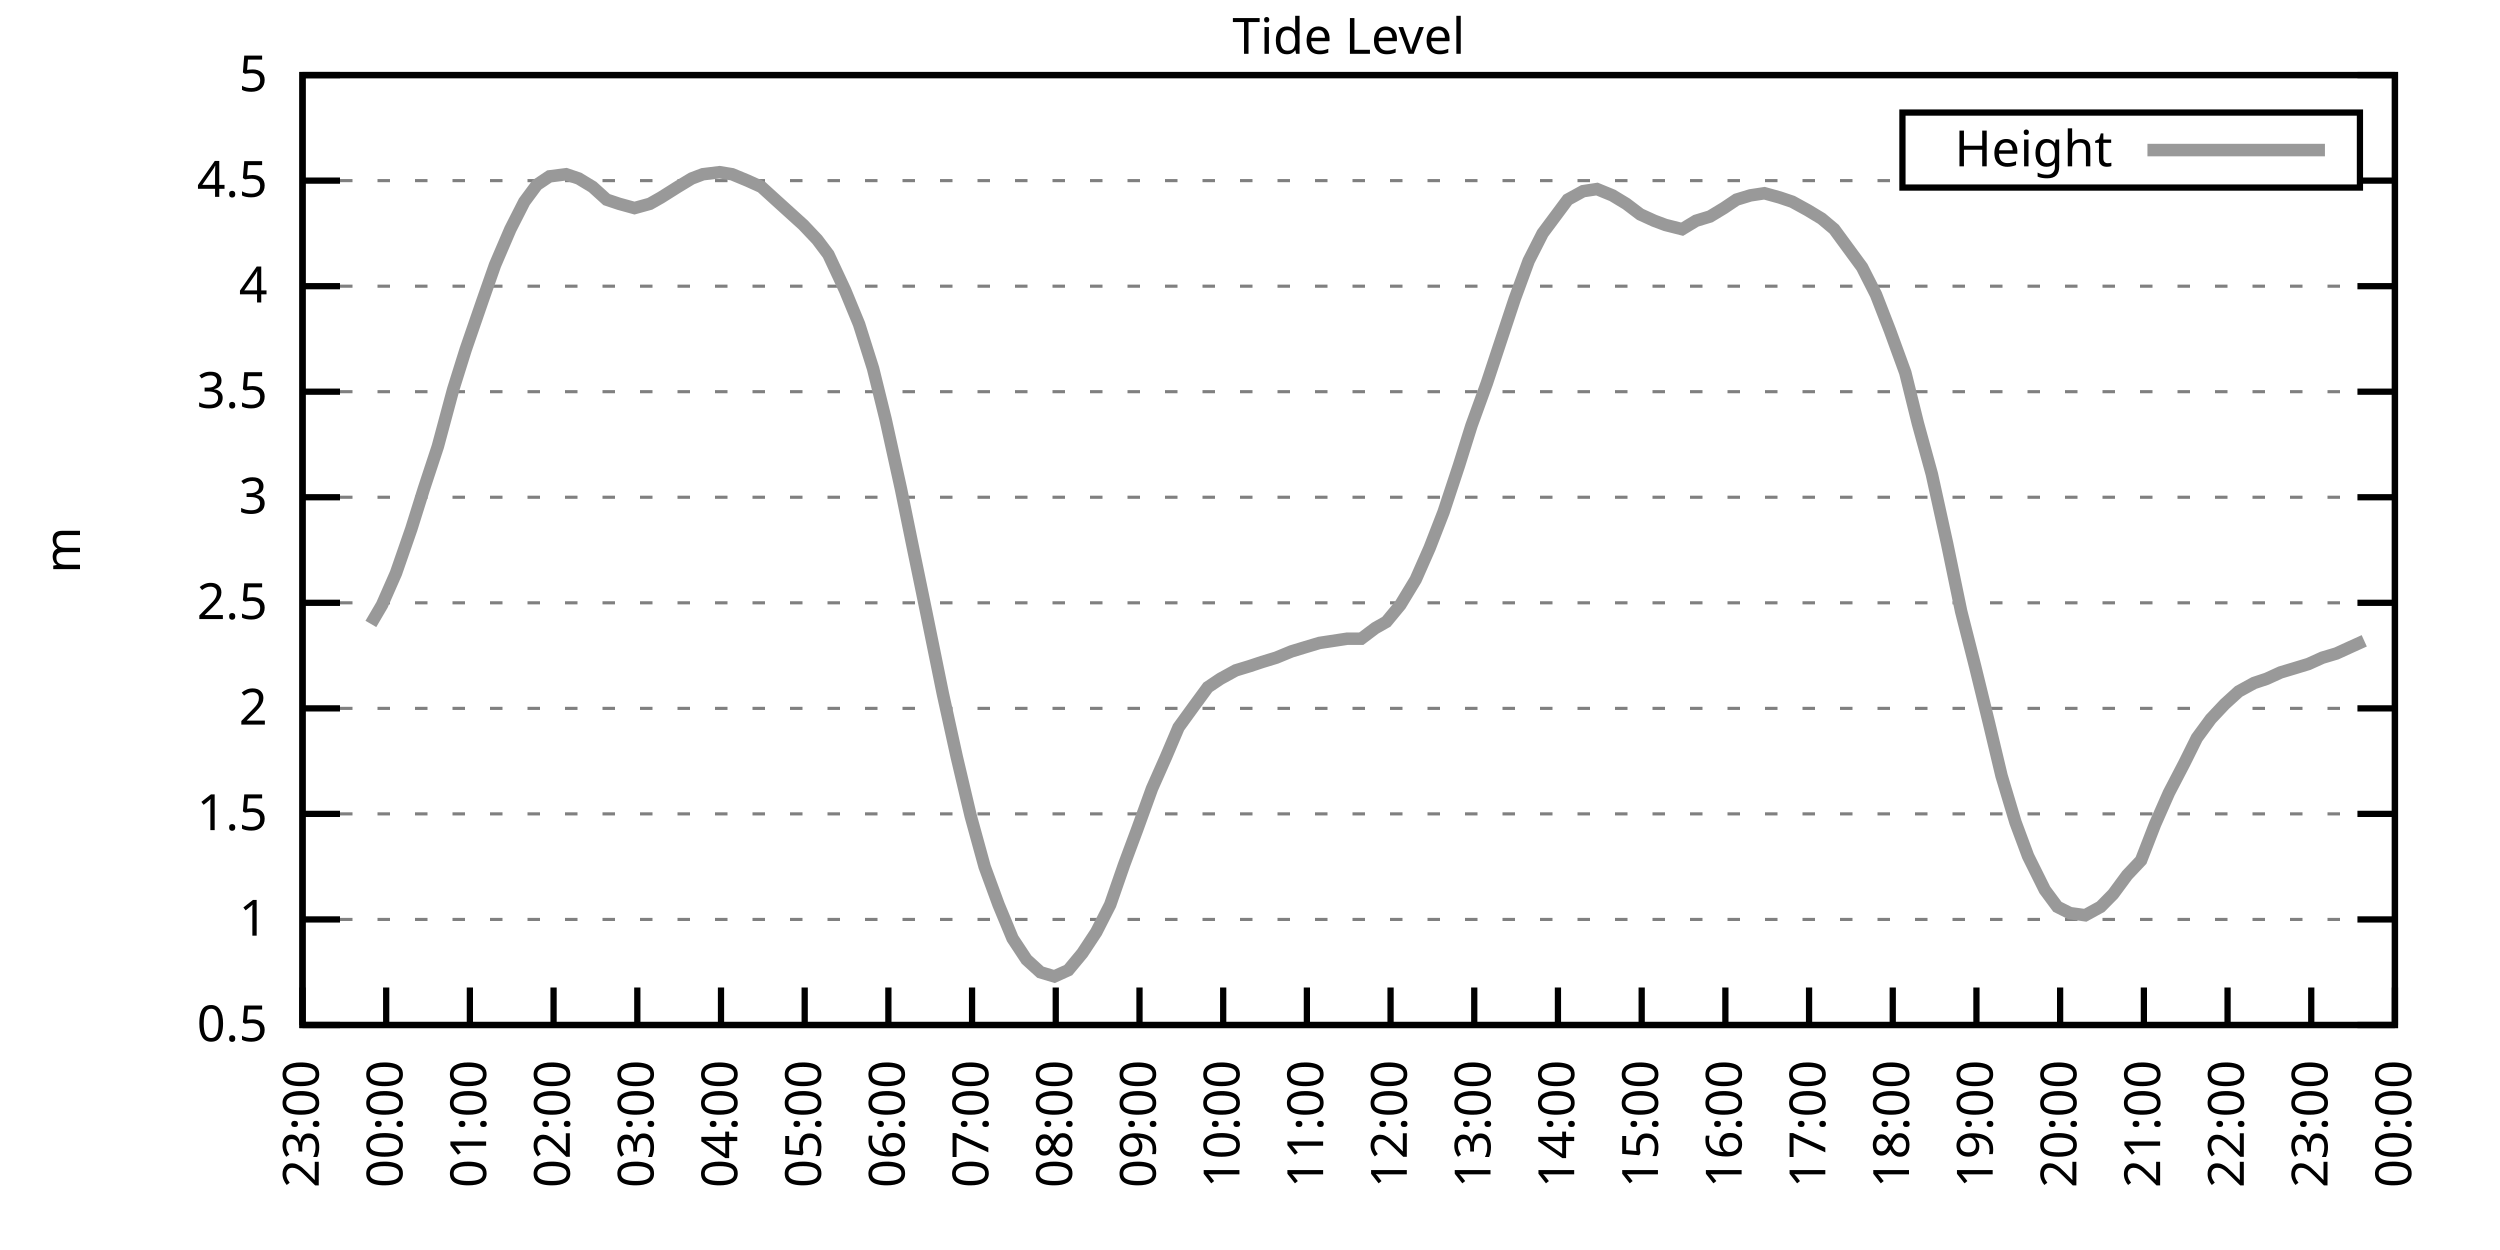
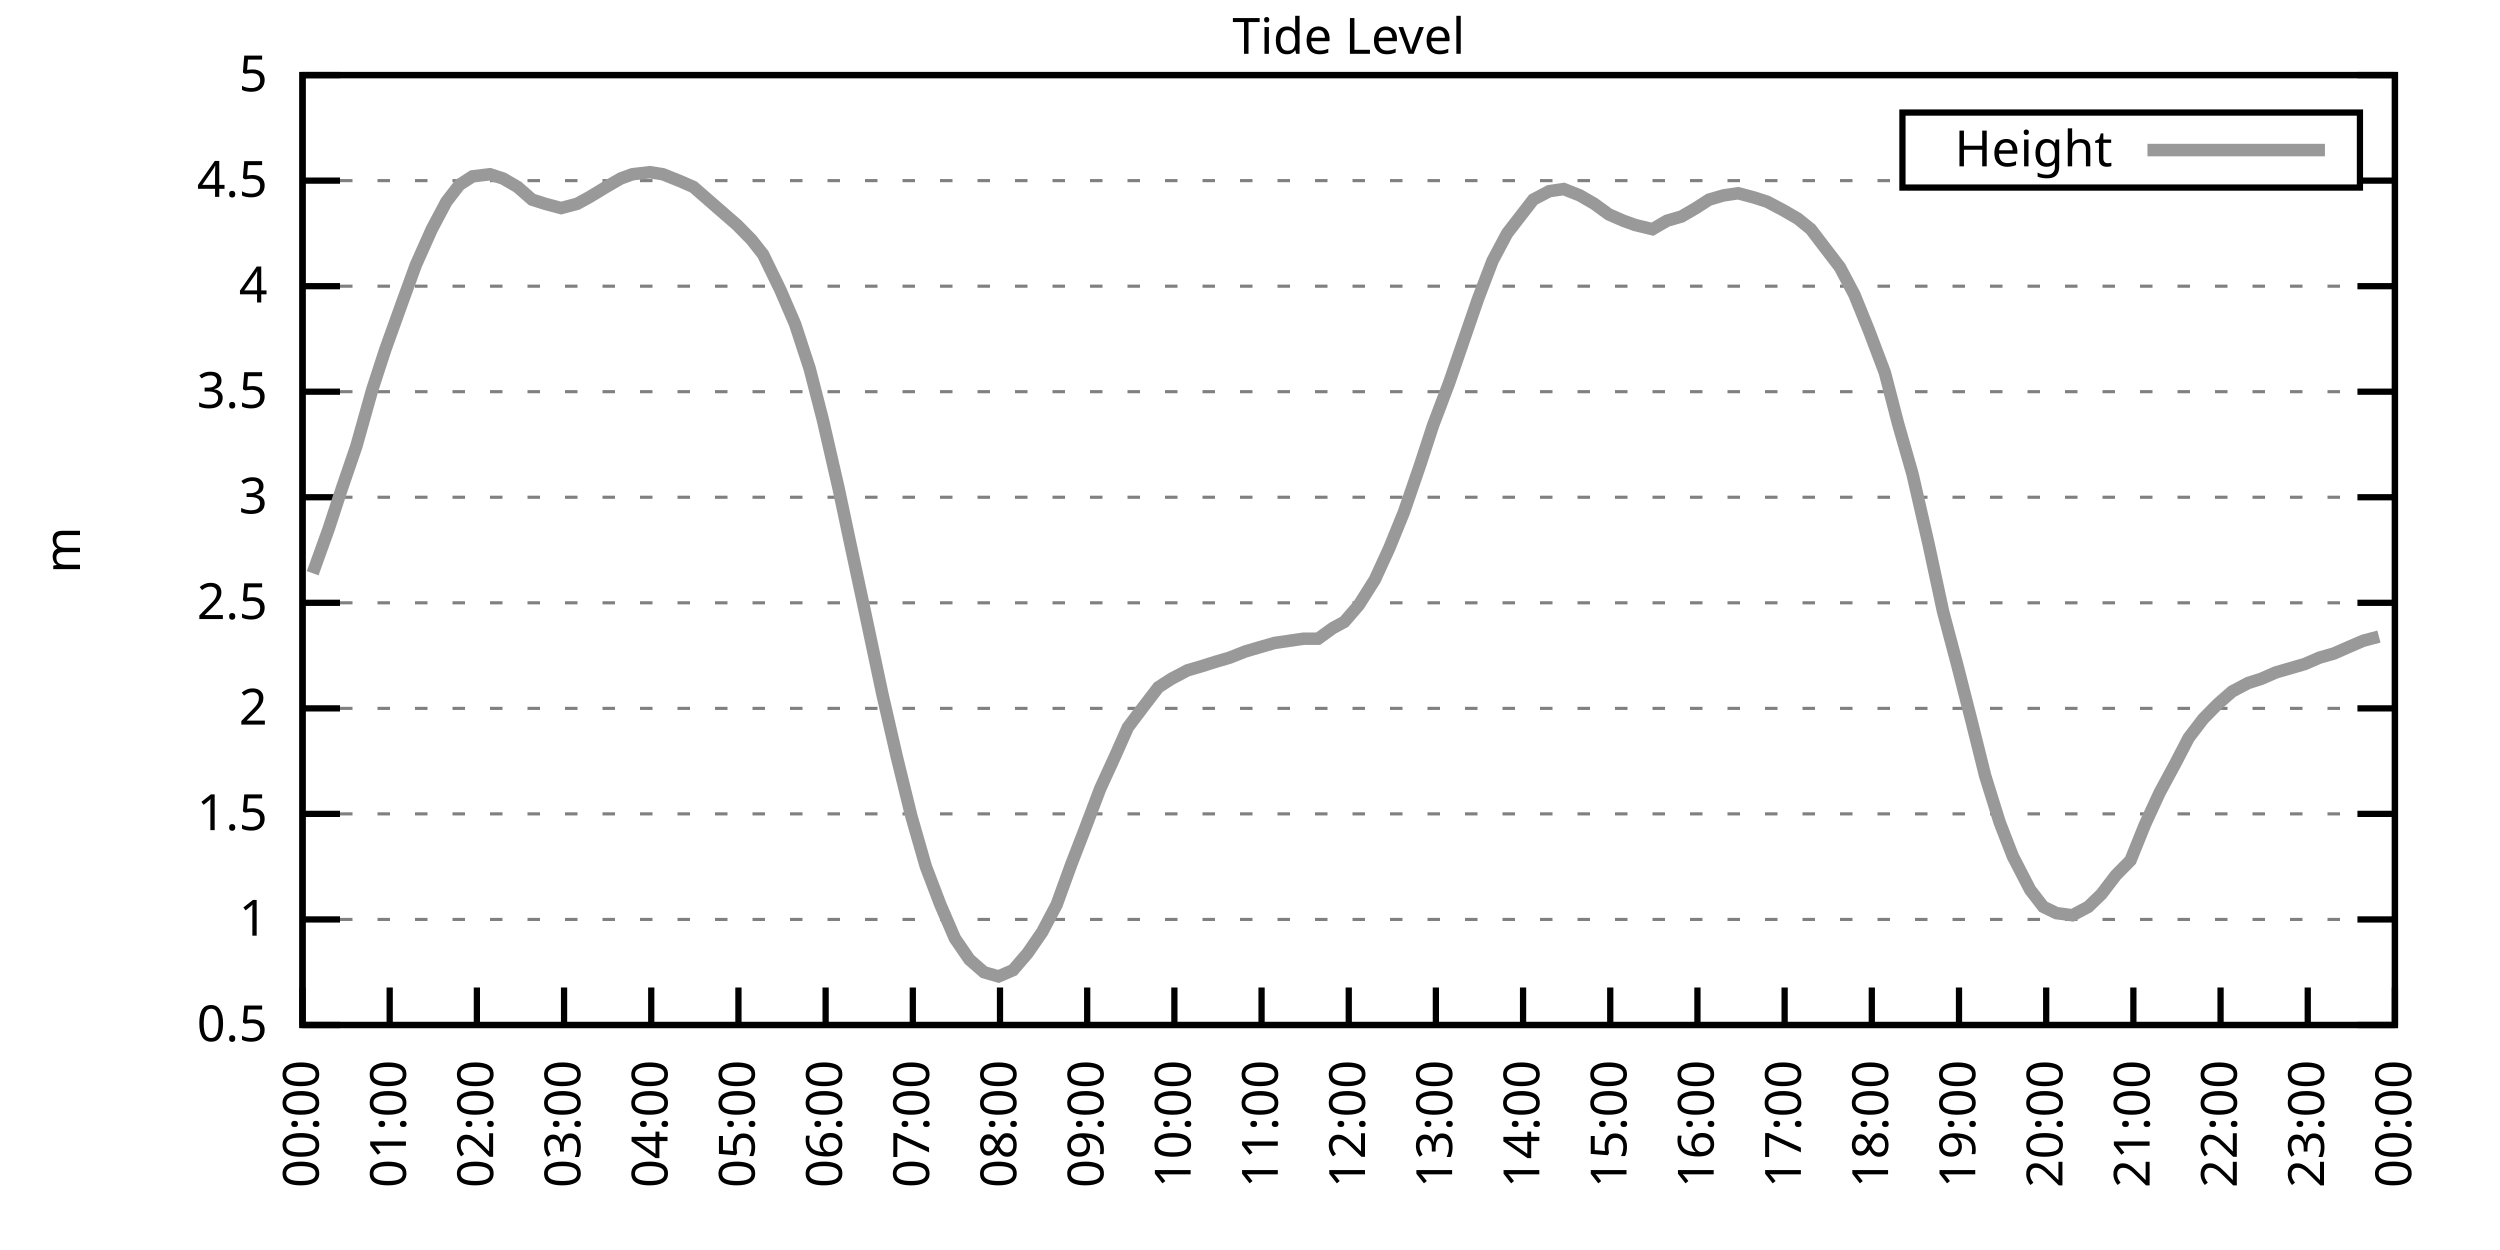
<svg xmlns="http://www.w3.org/2000/svg" xmlns:xlink="http://www.w3.org/1999/xlink" width="400" height="200" viewBox="0 0 400 200">
  <g id="gnuplot_canvas">
    <rect x="0" y="0" width="400" height="200" fill="none" />
    <defs>
      <circle id="gpDot" r="0.5" stroke-width="0.5" stroke="currentColor" />
      <path id="gpPt0" stroke-width="0.333" stroke="currentColor" d="M-1,0 h2 M0,-1 v2" />
      <path id="gpPt1" stroke-width="0.333" stroke="currentColor" d="M-1,-1 L1,1 M1,-1 L-1,1" />
      <path id="gpPt2" stroke-width="0.333" stroke="currentColor" d="M-1,0 L1,0 M0,-1 L0,1 M-1,-1 L1,1 M-1,1 L1,-1" />
      <rect id="gpPt3" stroke-width="0.333" stroke="currentColor" x="-1" y="-1" width="2" height="2" />
      <rect id="gpPt4" stroke-width="0.333" stroke="currentColor" fill="currentColor" x="-1" y="-1" width="2" height="2" />
      <circle id="gpPt5" stroke-width="0.333" stroke="currentColor" cx="0" cy="0" r="1" />
      <use xlink:href="#gpPt5" id="gpPt6" fill="currentColor" stroke="none" />
      <path id="gpPt7" stroke-width="0.333" stroke="currentColor" d="M0,-1.33 L-1.33,0.67 L1.33,0.67 z" />
      <use xlink:href="#gpPt7" id="gpPt8" fill="currentColor" stroke="none" />
      <use xlink:href="#gpPt7" id="gpPt9" stroke="currentColor" transform="rotate(180)" />
      <use xlink:href="#gpPt9" id="gpPt10" fill="currentColor" stroke="none" />
      <use xlink:href="#gpPt3" id="gpPt11" stroke="currentColor" transform="rotate(45)" />
      <use xlink:href="#gpPt11" id="gpPt12" fill="currentColor" stroke="none" />
      <path id="gpPt13" stroke-width="0.333" stroke="currentColor" d="M0,1.330 L1.265,0.411 L0.782,-1.067 L-0.782,-1.076 L-1.265,0.411 z" />
      <use xlink:href="#gpPt13" id="gpPt14" fill="currentColor" stroke="none" />
      <filter id="textbox" filterUnits="objectBoundingBox" x="0" y="0" height="1" width="1">
        <feFlood flood-color="white" flood-opacity="1" result="bgnd" />
        <feComposite in="SourceGraphic" in2="bgnd" operator="atop" />
      </filter>
      <filter id="greybox" filterUnits="objectBoundingBox" x="0" y="0" height="1" width="1">
        <feFlood flood-color="lightgrey" flood-opacity="1" result="grey" />
        <feComposite in="SourceGraphic" in2="grey" operator="atop" />
      </filter>
    </defs>
    <g fill="none" color="white" stroke="currentColor" stroke-width="1.00" stroke-linecap="butt" stroke-linejoin="miter">
</g>
    <g fill="none" color="black" stroke="currentColor" stroke-width="1.00" stroke-linecap="butt" stroke-linejoin="miter">
      <g stroke="none" shape-rendering="crispEdges">
        <polygon fill="rgb(255, 255, 255)" points="48.40,164.00 383.18,164.00 383.18,12.02 48.40,12.02 " />
      </g>
    </g>
    <g fill="none" color="black" stroke="currentColor" stroke-width="1.00" stroke-linecap="butt" stroke-linejoin="miter">
</g>
    <g fill="none" color="black" stroke="black" stroke-width="0.50" stroke-linecap="butt" stroke-linejoin="miter">
</g>
    <g fill="none" color="gray" stroke="currentColor" stroke-width="0.50" stroke-linecap="butt" stroke-linejoin="miter">
      <path stroke="gray" stroke-dasharray="2,4" class="gridline" d="M48.40,164.00 L383.19,164.00  " />
    </g>
    <g fill="none" color="gray" stroke="gray" stroke-width="1.00" stroke-linecap="butt" stroke-linejoin="miter">
</g>
    <g fill="none" color="black" stroke="currentColor" stroke-width="1.00" stroke-linecap="butt" stroke-linejoin="miter">
      <path stroke="black" d="M48.40,164.00 L54.40,164.00 M383.19,164.00 L377.19,164.00  " />
      <g transform="translate(42.80,166.60)" stroke="none" fill="black" font-family="Sans" font-size="8.00" text-anchor="end">
        <text>
          <tspan font-family="Sans"> 0.5</tspan>
        </text>
      </g>
    </g>
    <g fill="none" color="black" stroke="currentColor" stroke-width="1.00" stroke-linecap="butt" stroke-linejoin="miter">
</g>
    <g fill="none" color="black" stroke="black" stroke-width="0.50" stroke-linecap="butt" stroke-linejoin="miter">
</g>
    <g fill="none" color="gray" stroke="currentColor" stroke-width="0.50" stroke-linecap="butt" stroke-linejoin="miter">
      <path stroke="gray" stroke-dasharray="2,4" class="gridline" d="M48.40,147.11 L383.19,147.11  " />
    </g>
    <g fill="none" color="gray" stroke="gray" stroke-width="1.00" stroke-linecap="butt" stroke-linejoin="miter">
</g>
    <g fill="none" color="black" stroke="currentColor" stroke-width="1.00" stroke-linecap="butt" stroke-linejoin="miter">
      <path stroke="black" d="M48.40,147.11 L54.40,147.11 M383.19,147.11 L377.19,147.11  " />
      <g transform="translate(42.80,149.71)" stroke="none" fill="black" font-family="Sans" font-size="8.00" text-anchor="end">
        <text>
          <tspan font-family="Sans"> 1</tspan>
        </text>
      </g>
    </g>
    <g fill="none" color="black" stroke="currentColor" stroke-width="1.00" stroke-linecap="butt" stroke-linejoin="miter">
</g>
    <g fill="none" color="black" stroke="black" stroke-width="0.50" stroke-linecap="butt" stroke-linejoin="miter">
</g>
    <g fill="none" color="gray" stroke="currentColor" stroke-width="0.50" stroke-linecap="butt" stroke-linejoin="miter">
      <path stroke="gray" stroke-dasharray="2,4" class="gridline" d="M48.40,130.22 L383.19,130.22  " />
    </g>
    <g fill="none" color="gray" stroke="gray" stroke-width="1.00" stroke-linecap="butt" stroke-linejoin="miter">
</g>
    <g fill="none" color="black" stroke="currentColor" stroke-width="1.00" stroke-linecap="butt" stroke-linejoin="miter">
      <path stroke="black" d="M48.40,130.22 L54.40,130.22 M383.19,130.22 L377.19,130.22  " />
      <g transform="translate(42.80,132.82)" stroke="none" fill="black" font-family="Sans" font-size="8.00" text-anchor="end">
        <text>
          <tspan font-family="Sans"> 1.5</tspan>
        </text>
      </g>
    </g>
    <g fill="none" color="black" stroke="currentColor" stroke-width="1.00" stroke-linecap="butt" stroke-linejoin="miter">
</g>
    <g fill="none" color="black" stroke="black" stroke-width="0.50" stroke-linecap="butt" stroke-linejoin="miter">
</g>
    <g fill="none" color="gray" stroke="currentColor" stroke-width="0.50" stroke-linecap="butt" stroke-linejoin="miter">
      <path stroke="gray" stroke-dasharray="2,4" class="gridline" d="M48.40,113.34 L383.19,113.34  " />
    </g>
    <g fill="none" color="gray" stroke="gray" stroke-width="1.00" stroke-linecap="butt" stroke-linejoin="miter">
</g>
    <g fill="none" color="black" stroke="currentColor" stroke-width="1.00" stroke-linecap="butt" stroke-linejoin="miter">
      <path stroke="black" d="M48.40,113.34 L54.40,113.34 M383.19,113.34 L377.19,113.34  " />
      <g transform="translate(42.80,115.94)" stroke="none" fill="black" font-family="Sans" font-size="8.00" text-anchor="end">
        <text>
          <tspan font-family="Sans"> 2</tspan>
        </text>
      </g>
    </g>
    <g fill="none" color="black" stroke="currentColor" stroke-width="1.00" stroke-linecap="butt" stroke-linejoin="miter">
</g>
    <g fill="none" color="black" stroke="black" stroke-width="0.50" stroke-linecap="butt" stroke-linejoin="miter">
</g>
    <g fill="none" color="gray" stroke="currentColor" stroke-width="0.50" stroke-linecap="butt" stroke-linejoin="miter">
      <path stroke="gray" stroke-dasharray="2,4" class="gridline" d="M48.40,96.45 L383.19,96.45  " />
    </g>
    <g fill="none" color="gray" stroke="gray" stroke-width="1.00" stroke-linecap="butt" stroke-linejoin="miter">
</g>
    <g fill="none" color="black" stroke="currentColor" stroke-width="1.00" stroke-linecap="butt" stroke-linejoin="miter">
      <path stroke="black" d="M48.40,96.45 L54.40,96.45 M383.19,96.45 L377.19,96.45  " />
      <g transform="translate(42.80,99.05)" stroke="none" fill="black" font-family="Sans" font-size="8.00" text-anchor="end">
        <text>
          <tspan font-family="Sans"> 2.5</tspan>
        </text>
      </g>
    </g>
    <g fill="none" color="black" stroke="currentColor" stroke-width="1.00" stroke-linecap="butt" stroke-linejoin="miter">
</g>
    <g fill="none" color="black" stroke="black" stroke-width="0.50" stroke-linecap="butt" stroke-linejoin="miter">
</g>
    <g fill="none" color="gray" stroke="currentColor" stroke-width="0.50" stroke-linecap="butt" stroke-linejoin="miter">
      <path stroke="gray" stroke-dasharray="2,4" class="gridline" d="M48.40,79.56 L383.19,79.56  " />
    </g>
    <g fill="none" color="gray" stroke="gray" stroke-width="1.00" stroke-linecap="butt" stroke-linejoin="miter">
</g>
    <g fill="none" color="black" stroke="currentColor" stroke-width="1.00" stroke-linecap="butt" stroke-linejoin="miter">
      <path stroke="black" d="M48.40,79.56 L54.40,79.56 M383.19,79.56 L377.19,79.56  " />
      <g transform="translate(42.80,82.16)" stroke="none" fill="black" font-family="Sans" font-size="8.00" text-anchor="end">
        <text>
          <tspan font-family="Sans"> 3</tspan>
        </text>
      </g>
    </g>
    <g fill="none" color="black" stroke="currentColor" stroke-width="1.00" stroke-linecap="butt" stroke-linejoin="miter">
</g>
    <g fill="none" color="black" stroke="black" stroke-width="0.50" stroke-linecap="butt" stroke-linejoin="miter">
</g>
    <g fill="none" color="gray" stroke="currentColor" stroke-width="0.50" stroke-linecap="butt" stroke-linejoin="miter">
      <path stroke="gray" stroke-dasharray="2,4" class="gridline" d="M48.40,62.67 L383.19,62.67  " />
    </g>
    <g fill="none" color="gray" stroke="gray" stroke-width="1.00" stroke-linecap="butt" stroke-linejoin="miter">
</g>
    <g fill="none" color="black" stroke="currentColor" stroke-width="1.00" stroke-linecap="butt" stroke-linejoin="miter">
      <path stroke="black" d="M48.40,62.67 L54.40,62.67 M383.19,62.67 L377.19,62.67  " />
      <g transform="translate(42.80,65.27)" stroke="none" fill="black" font-family="Sans" font-size="8.00" text-anchor="end">
        <text>
          <tspan font-family="Sans"> 3.5</tspan>
        </text>
      </g>
    </g>
    <g fill="none" color="black" stroke="currentColor" stroke-width="1.00" stroke-linecap="butt" stroke-linejoin="miter">
</g>
    <g fill="none" color="black" stroke="black" stroke-width="0.50" stroke-linecap="butt" stroke-linejoin="miter">
</g>
    <g fill="none" color="gray" stroke="currentColor" stroke-width="0.50" stroke-linecap="butt" stroke-linejoin="miter">
      <path stroke="gray" stroke-dasharray="2,4" class="gridline" d="M48.40,45.79 L383.19,45.79  " />
    </g>
    <g fill="none" color="gray" stroke="gray" stroke-width="1.00" stroke-linecap="butt" stroke-linejoin="miter">
</g>
    <g fill="none" color="black" stroke="currentColor" stroke-width="1.00" stroke-linecap="butt" stroke-linejoin="miter">
      <path stroke="black" d="M48.40,45.79 L54.40,45.79 M383.19,45.79 L377.19,45.79  " />
      <g transform="translate(42.80,48.39)" stroke="none" fill="black" font-family="Sans" font-size="8.00" text-anchor="end">
        <text>
          <tspan font-family="Sans"> 4</tspan>
        </text>
      </g>
    </g>
    <g fill="none" color="black" stroke="currentColor" stroke-width="1.00" stroke-linecap="butt" stroke-linejoin="miter">
</g>
    <g fill="none" color="black" stroke="black" stroke-width="0.50" stroke-linecap="butt" stroke-linejoin="miter">
</g>
    <g fill="none" color="gray" stroke="currentColor" stroke-width="0.50" stroke-linecap="butt" stroke-linejoin="miter">
      <path stroke="gray" stroke-dasharray="2,4" class="gridline" d="M48.40,28.90 L304.39,28.90 M377.59,28.90 L383.19,28.90  " />
    </g>
    <g fill="none" color="gray" stroke="gray" stroke-width="1.00" stroke-linecap="butt" stroke-linejoin="miter">
</g>
    <g fill="none" color="black" stroke="currentColor" stroke-width="1.00" stroke-linecap="butt" stroke-linejoin="miter">
      <path stroke="black" d="M48.40,28.90 L54.40,28.90 M383.19,28.90 L377.19,28.90  " />
      <g transform="translate(42.80,31.50)" stroke="none" fill="black" font-family="Sans" font-size="8.00" text-anchor="end">
        <text>
          <tspan font-family="Sans"> 4.5</tspan>
        </text>
      </g>
    </g>
    <g fill="none" color="black" stroke="currentColor" stroke-width="1.00" stroke-linecap="butt" stroke-linejoin="miter">
</g>
    <g fill="none" color="black" stroke="black" stroke-width="0.50" stroke-linecap="butt" stroke-linejoin="miter">
</g>
    <g fill="none" color="gray" stroke="currentColor" stroke-width="0.50" stroke-linecap="butt" stroke-linejoin="miter">
      <path stroke="gray" stroke-dasharray="2,4" class="gridline" d="M48.40,12.01 L383.19,12.01  " />
    </g>
    <g fill="none" color="gray" stroke="gray" stroke-width="1.00" stroke-linecap="butt" stroke-linejoin="miter">
</g>
    <g fill="none" color="black" stroke="currentColor" stroke-width="1.00" stroke-linecap="butt" stroke-linejoin="miter">
      <path stroke="black" d="M48.40,12.01 L54.40,12.01 M383.19,12.01 L377.19,12.01  " />
      <g transform="translate(42.80,14.61)" stroke="none" fill="black" font-family="Sans" font-size="8.00" text-anchor="end">
        <text>
          <tspan font-family="Sans"> 5</tspan>
        </text>
      </g>
    </g>
    <g fill="none" color="black" stroke="currentColor" stroke-width="1.00" stroke-linecap="butt" stroke-linejoin="miter">
      <path stroke="black" d="M48.40,164.00 L48.40,158.00  " />
      <g transform="translate(51.00,169.60) rotate(270.00)" stroke="none" fill="black" font-family="Sans" font-size="8.00" text-anchor="end">
        <text>
-           <tspan font-family="Sans">23:00</tspan>
-         </text>
-       </g>
-     </g>
-     <g fill="none" color="black" stroke="currentColor" stroke-width="1.00" stroke-linecap="butt" stroke-linejoin="miter">
-       <path stroke="black" d="M61.79,164.00 L61.79,158.00  " />
-       <g transform="translate(64.39,169.60) rotate(270.00)" stroke="none" fill="black" font-family="Sans" font-size="8.00" text-anchor="end">
-         <text>
          <tspan font-family="Sans">00:00</tspan>
        </text>
      </g>
    </g>
    <g fill="none" color="black" stroke="currentColor" stroke-width="1.00" stroke-linecap="butt" stroke-linejoin="miter">
-       <path stroke="black" d="M75.18,164.00 L75.18,158.00  " />
-       <g transform="translate(77.78,169.60) rotate(270.00)" stroke="none" fill="black" font-family="Sans" font-size="8.00" text-anchor="end">
+       <path stroke="black" d="M62.35,164.00 L62.35,158.00  " />
+       <g transform="translate(64.95,169.60) rotate(270.00)" stroke="none" fill="black" font-family="Sans" font-size="8.00" text-anchor="end">
        <text>
          <tspan font-family="Sans">01:00</tspan>
        </text>
      </g>
    </g>
    <g fill="none" color="black" stroke="currentColor" stroke-width="1.00" stroke-linecap="butt" stroke-linejoin="miter">
-       <path stroke="black" d="M88.57,164.00 L88.57,158.00  " />
-       <g transform="translate(91.17,169.60) rotate(270.00)" stroke="none" fill="black" font-family="Sans" font-size="8.00" text-anchor="end">
+       <path stroke="black" d="M76.30,164.00 L76.30,158.00  " />
+       <g transform="translate(78.90,169.60) rotate(270.00)" stroke="none" fill="black" font-family="Sans" font-size="8.00" text-anchor="end">
        <text>
          <tspan font-family="Sans">02:00</tspan>
        </text>
      </g>
    </g>
    <g fill="none" color="black" stroke="currentColor" stroke-width="1.00" stroke-linecap="butt" stroke-linejoin="miter">
-       <path stroke="black" d="M101.97,164.00 L101.97,158.00  " />
-       <g transform="translate(104.57,169.60) rotate(270.00)" stroke="none" fill="black" font-family="Sans" font-size="8.00" text-anchor="end">
+       <path stroke="black" d="M90.25,164.00 L90.25,158.00  " />
+       <g transform="translate(92.85,169.60) rotate(270.00)" stroke="none" fill="black" font-family="Sans" font-size="8.00" text-anchor="end">
        <text>
          <tspan font-family="Sans">03:00</tspan>
        </text>
      </g>
    </g>
    <g fill="none" color="black" stroke="currentColor" stroke-width="1.00" stroke-linecap="butt" stroke-linejoin="miter">
-       <path stroke="black" d="M115.36,164.00 L115.36,158.00  " />
-       <g transform="translate(117.96,169.60) rotate(270.00)" stroke="none" fill="black" font-family="Sans" font-size="8.00" text-anchor="end">
+       <path stroke="black" d="M104.20,164.00 L104.20,158.00  " />
+       <g transform="translate(106.80,169.60) rotate(270.00)" stroke="none" fill="black" font-family="Sans" font-size="8.00" text-anchor="end">
        <text>
          <tspan font-family="Sans">04:00</tspan>
        </text>
      </g>
    </g>
    <g fill="none" color="black" stroke="currentColor" stroke-width="1.00" stroke-linecap="butt" stroke-linejoin="miter">
-       <path stroke="black" d="M128.75,164.00 L128.75,158.00  " />
-       <g transform="translate(131.35,169.60) rotate(270.00)" stroke="none" fill="black" font-family="Sans" font-size="8.00" text-anchor="end">
+       <path stroke="black" d="M118.15,164.00 L118.15,158.00  " />
+       <g transform="translate(120.75,169.60) rotate(270.00)" stroke="none" fill="black" font-family="Sans" font-size="8.00" text-anchor="end">
        <text>
          <tspan font-family="Sans">05:00</tspan>
        </text>
      </g>
    </g>
    <g fill="none" color="black" stroke="currentColor" stroke-width="1.00" stroke-linecap="butt" stroke-linejoin="miter">
-       <path stroke="black" d="M142.14,164.00 L142.14,158.00  " />
-       <g transform="translate(144.74,169.60) rotate(270.00)" stroke="none" fill="black" font-family="Sans" font-size="8.00" text-anchor="end">
+       <path stroke="black" d="M132.10,164.00 L132.10,158.00  " />
+       <g transform="translate(134.70,169.60) rotate(270.00)" stroke="none" fill="black" font-family="Sans" font-size="8.00" text-anchor="end">
        <text>
          <tspan font-family="Sans">06:00</tspan>
        </text>
      </g>
    </g>
    <g fill="none" color="black" stroke="currentColor" stroke-width="1.00" stroke-linecap="butt" stroke-linejoin="miter">
-       <path stroke="black" d="M155.53,164.00 L155.53,158.00  " />
-       <g transform="translate(158.13,169.60) rotate(270.00)" stroke="none" fill="black" font-family="Sans" font-size="8.00" text-anchor="end">
+       <path stroke="black" d="M146.05,164.00 L146.05,158.00  " />
+       <g transform="translate(148.65,169.60) rotate(270.00)" stroke="none" fill="black" font-family="Sans" font-size="8.00" text-anchor="end">
        <text>
          <tspan font-family="Sans">07:00</tspan>
        </text>
      </g>
    </g>
    <g fill="none" color="black" stroke="currentColor" stroke-width="1.00" stroke-linecap="butt" stroke-linejoin="miter">
-       <path stroke="black" d="M168.92,164.00 L168.92,158.00  " />
-       <g transform="translate(171.52,169.60) rotate(270.00)" stroke="none" fill="black" font-family="Sans" font-size="8.00" text-anchor="end">
+       <path stroke="black" d="M160.00,164.00 L160.00,158.00  " />
+       <g transform="translate(162.60,169.60) rotate(270.00)" stroke="none" fill="black" font-family="Sans" font-size="8.00" text-anchor="end">
        <text>
          <tspan font-family="Sans">08:00</tspan>
        </text>
      </g>
    </g>
    <g fill="none" color="black" stroke="currentColor" stroke-width="1.00" stroke-linecap="butt" stroke-linejoin="miter">
-       <path stroke="black" d="M182.32,164.00 L182.32,158.00  " />
-       <g transform="translate(184.92,169.60) rotate(270.00)" stroke="none" fill="black" font-family="Sans" font-size="8.00" text-anchor="end">
+       <path stroke="black" d="M173.95,164.00 L173.95,158.00  " />
+       <g transform="translate(176.55,169.60) rotate(270.00)" stroke="none" fill="black" font-family="Sans" font-size="8.00" text-anchor="end">
        <text>
          <tspan font-family="Sans">09:00</tspan>
        </text>
      </g>
    </g>
    <g fill="none" color="black" stroke="currentColor" stroke-width="1.00" stroke-linecap="butt" stroke-linejoin="miter">
-       <path stroke="black" d="M195.71,164.00 L195.71,158.00  " />
-       <g transform="translate(198.31,169.60) rotate(270.00)" stroke="none" fill="black" font-family="Sans" font-size="8.00" text-anchor="end">
+       <path stroke="black" d="M187.90,164.00 L187.90,158.00  " />
+       <g transform="translate(190.50,169.60) rotate(270.00)" stroke="none" fill="black" font-family="Sans" font-size="8.00" text-anchor="end">
        <text>
          <tspan font-family="Sans">10:00</tspan>
        </text>
      </g>
    </g>
    <g fill="none" color="black" stroke="currentColor" stroke-width="1.00" stroke-linecap="butt" stroke-linejoin="miter">
-       <path stroke="black" d="M209.10,164.00 L209.10,158.00  " />
-       <g transform="translate(211.70,169.60) rotate(270.00)" stroke="none" fill="black" font-family="Sans" font-size="8.00" text-anchor="end">
+       <path stroke="black" d="M201.85,164.00 L201.85,158.00  " />
+       <g transform="translate(204.45,169.60) rotate(270.00)" stroke="none" fill="black" font-family="Sans" font-size="8.00" text-anchor="end">
        <text>
          <tspan font-family="Sans">11:00</tspan>
        </text>
      </g>
    </g>
    <g fill="none" color="black" stroke="currentColor" stroke-width="1.00" stroke-linecap="butt" stroke-linejoin="miter">
-       <path stroke="black" d="M222.49,164.00 L222.49,158.00  " />
-       <g transform="translate(225.09,169.60) rotate(270.00)" stroke="none" fill="black" font-family="Sans" font-size="8.00" text-anchor="end">
+       <path stroke="black" d="M215.80,164.00 L215.80,158.00  " />
+       <g transform="translate(218.40,169.60) rotate(270.00)" stroke="none" fill="black" font-family="Sans" font-size="8.00" text-anchor="end">
        <text>
          <tspan font-family="Sans">12:00</tspan>
        </text>
      </g>
    </g>
    <g fill="none" color="black" stroke="currentColor" stroke-width="1.00" stroke-linecap="butt" stroke-linejoin="miter">
-       <path stroke="black" d="M235.88,164.00 L235.88,158.00  " />
-       <g transform="translate(238.48,169.60) rotate(270.00)" stroke="none" fill="black" font-family="Sans" font-size="8.00" text-anchor="end">
+       <path stroke="black" d="M229.74,164.00 L229.74,158.00  " />
+       <g transform="translate(232.34,169.60) rotate(270.00)" stroke="none" fill="black" font-family="Sans" font-size="8.00" text-anchor="end">
        <text>
          <tspan font-family="Sans">13:00</tspan>
        </text>
      </g>
    </g>
    <g fill="none" color="black" stroke="currentColor" stroke-width="1.00" stroke-linecap="butt" stroke-linejoin="miter">
-       <path stroke="black" d="M249.27,164.00 L249.27,158.00  " />
-       <g transform="translate(251.87,169.60) rotate(270.00)" stroke="none" fill="black" font-family="Sans" font-size="8.00" text-anchor="end">
+       <path stroke="black" d="M243.69,164.00 L243.69,158.00  " />
+       <g transform="translate(246.29,169.60) rotate(270.00)" stroke="none" fill="black" font-family="Sans" font-size="8.00" text-anchor="end">
        <text>
          <tspan font-family="Sans">14:00</tspan>
        </text>
      </g>
    </g>
    <g fill="none" color="black" stroke="currentColor" stroke-width="1.00" stroke-linecap="butt" stroke-linejoin="miter">
-       <path stroke="black" d="M262.67,164.00 L262.67,158.00  " />
-       <g transform="translate(265.27,169.60) rotate(270.00)" stroke="none" fill="black" font-family="Sans" font-size="8.00" text-anchor="end">
+       <path stroke="black" d="M257.64,164.00 L257.64,158.00  " />
+       <g transform="translate(260.24,169.60) rotate(270.00)" stroke="none" fill="black" font-family="Sans" font-size="8.00" text-anchor="end">
        <text>
          <tspan font-family="Sans">15:00</tspan>
        </text>
      </g>
    </g>
    <g fill="none" color="black" stroke="currentColor" stroke-width="1.00" stroke-linecap="butt" stroke-linejoin="miter">
-       <path stroke="black" d="M276.06,164.00 L276.06,158.00  " />
-       <g transform="translate(278.66,169.60) rotate(270.00)" stroke="none" fill="black" font-family="Sans" font-size="8.00" text-anchor="end">
+       <path stroke="black" d="M271.59,164.00 L271.59,158.00  " />
+       <g transform="translate(274.19,169.60) rotate(270.00)" stroke="none" fill="black" font-family="Sans" font-size="8.00" text-anchor="end">
        <text>
          <tspan font-family="Sans">16:00</tspan>
        </text>
      </g>
    </g>
    <g fill="none" color="black" stroke="currentColor" stroke-width="1.00" stroke-linecap="butt" stroke-linejoin="miter">
-       <path stroke="black" d="M289.45,164.00 L289.45,158.00  " />
-       <g transform="translate(292.05,169.60) rotate(270.00)" stroke="none" fill="black" font-family="Sans" font-size="8.00" text-anchor="end">
+       <path stroke="black" d="M285.54,164.00 L285.54,158.00  " />
+       <g transform="translate(288.14,169.60) rotate(270.00)" stroke="none" fill="black" font-family="Sans" font-size="8.00" text-anchor="end">
        <text>
          <tspan font-family="Sans">17:00</tspan>
        </text>
      </g>
    </g>
    <g fill="none" color="black" stroke="currentColor" stroke-width="1.00" stroke-linecap="butt" stroke-linejoin="miter">
-       <path stroke="black" d="M302.84,164.00 L302.84,158.00  " />
-       <g transform="translate(305.44,169.60) rotate(270.00)" stroke="none" fill="black" font-family="Sans" font-size="8.00" text-anchor="end">
+       <path stroke="black" d="M299.49,164.00 L299.49,158.00  " />
+       <g transform="translate(302.09,169.60) rotate(270.00)" stroke="none" fill="black" font-family="Sans" font-size="8.00" text-anchor="end">
        <text>
          <tspan font-family="Sans">18:00</tspan>
        </text>
      </g>
    </g>
    <g fill="none" color="black" stroke="currentColor" stroke-width="1.00" stroke-linecap="butt" stroke-linejoin="miter">
-       <path stroke="black" d="M316.23,164.00 L316.23,158.00  " />
-       <g transform="translate(318.83,169.60) rotate(270.00)" stroke="none" fill="black" font-family="Sans" font-size="8.00" text-anchor="end">
+       <path stroke="black" d="M313.44,164.00 L313.44,158.00  " />
+       <g transform="translate(316.04,169.60) rotate(270.00)" stroke="none" fill="black" font-family="Sans" font-size="8.00" text-anchor="end">
        <text>
          <tspan font-family="Sans">19:00</tspan>
        </text>
      </g>
    </g>
    <g fill="none" color="black" stroke="currentColor" stroke-width="1.00" stroke-linecap="butt" stroke-linejoin="miter">
-       <path stroke="black" d="M329.62,164.00 L329.62,158.00  " />
-       <g transform="translate(332.22,169.60) rotate(270.00)" stroke="none" fill="black" font-family="Sans" font-size="8.00" text-anchor="end">
+       <path stroke="black" d="M327.39,164.00 L327.39,158.00  " />
+       <g transform="translate(329.99,169.60) rotate(270.00)" stroke="none" fill="black" font-family="Sans" font-size="8.00" text-anchor="end">
        <text>
          <tspan font-family="Sans">20:00</tspan>
        </text>
      </g>
    </g>
    <g fill="none" color="black" stroke="currentColor" stroke-width="1.00" stroke-linecap="butt" stroke-linejoin="miter">
-       <path stroke="black" d="M343.02,164.00 L343.02,158.00  " />
-       <g transform="translate(345.62,169.60) rotate(270.00)" stroke="none" fill="black" font-family="Sans" font-size="8.00" text-anchor="end">
+       <path stroke="black" d="M341.34,164.00 L341.34,158.00  " />
+       <g transform="translate(343.94,169.60) rotate(270.00)" stroke="none" fill="black" font-family="Sans" font-size="8.00" text-anchor="end">
        <text>
          <tspan font-family="Sans">21:00</tspan>
        </text>
      </g>
    </g>
    <g fill="none" color="black" stroke="currentColor" stroke-width="1.00" stroke-linecap="butt" stroke-linejoin="miter">
-       <path stroke="black" d="M356.41,164.00 L356.41,158.00  " />
-       <g transform="translate(359.01,169.60) rotate(270.00)" stroke="none" fill="black" font-family="Sans" font-size="8.00" text-anchor="end">
+       <path stroke="black" d="M355.29,164.00 L355.29,158.00  " />
+       <g transform="translate(357.89,169.60) rotate(270.00)" stroke="none" fill="black" font-family="Sans" font-size="8.00" text-anchor="end">
        <text>
          <tspan font-family="Sans">22:00</tspan>
        </text>
      </g>
    </g>
    <g fill="none" color="black" stroke="currentColor" stroke-width="1.00" stroke-linecap="butt" stroke-linejoin="miter">
-       <path stroke="black" d="M369.80,164.00 L369.80,158.00  " />
-       <g transform="translate(372.40,169.60) rotate(270.00)" stroke="none" fill="black" font-family="Sans" font-size="8.00" text-anchor="end">
+       <path stroke="black" d="M369.24,164.00 L369.24,158.00  " />
+       <g transform="translate(371.84,169.60) rotate(270.00)" stroke="none" fill="black" font-family="Sans" font-size="8.00" text-anchor="end">
        <text>
          <tspan font-family="Sans">23:00</tspan>
        </text>
      </g>
    </g>
    <g fill="none" color="black" stroke="currentColor" stroke-width="1.00" stroke-linecap="butt" stroke-linejoin="miter">
      <path stroke="black" d="M383.19,164.00 L383.19,158.00  " />
      <g transform="translate(385.79,169.60) rotate(270.00)" stroke="none" fill="black" font-family="Sans" font-size="8.00" text-anchor="end">
        <text>
          <tspan font-family="Sans">00:00</tspan>
        </text>
      </g>
    </g>
    <g fill="none" color="black" stroke="currentColor" stroke-width="1.00" stroke-linecap="butt" stroke-linejoin="miter">
</g>
    <g fill="none" color="black" stroke="currentColor" stroke-width="1.00" stroke-linecap="butt" stroke-linejoin="miter">
      <path stroke="black" d="M48.40,12.01 L48.40,164.00 L383.19,164.00 L383.19,12.01 L48.40,12.01 Z  " />
    </g>
    <g fill="none" color="black" stroke="currentColor" stroke-width="1.00" stroke-linecap="butt" stroke-linejoin="miter">
</g>
    <g fill="none" color="black" stroke="currentColor" stroke-width="1.00" stroke-linecap="butt" stroke-linejoin="miter">
      <path stroke="black" d="M304.39,30.01 L304.39,18.01 L377.59,18.01 L377.59,30.01 L304.39,30.01 Z  " />
    </g>
    <g id="Tide_level_plot_1">
      <g fill="none" color="white" stroke="black" stroke-width="2.00" stroke-linecap="butt" stroke-linejoin="miter">
</g>
      <g fill="none" color="black" stroke="currentColor" stroke-width="2.00" stroke-linecap="butt" stroke-linejoin="miter">
        <g transform="translate(337.99,26.61)" stroke="none" fill="black" font-family="Sans" font-size="8.00" text-anchor="end">
          <text>
            <tspan font-family="Sans">Height</tspan>
          </text>
        </g>
      </g>
      <g fill="none" color="black" stroke="currentColor" stroke-width="2.00" stroke-linecap="butt" stroke-linejoin="miter">
-         <path stroke="rgb(153, 153, 153)" d="M343.59,24.01 L371.99,24.01 M59.34,99.83 L61.12,96.79 L63.35,91.72 L65.81,84.63 L67.82,78.21 L70.05,71.45   L72.50,62.34 L74.51,55.92 L77.19,48.15 L79.20,42.41 L81.66,36.67 L83.89,32.28 L85.90,29.57 L87.91,28.22   L90.58,27.88 L92.59,28.56 L94.82,29.91 L97.06,31.94 L99.06,32.61 L101.52,33.29 L103.98,32.61 L105.76,31.60   L108.44,29.91 L110.67,28.56 L112.46,27.88 L115.13,27.55 L117.14,27.88 L119.60,28.90 L121.83,29.91 L124.06,31.94   L126.29,33.96 L128.53,35.99 L130.76,38.35 L132.54,40.72 L135.22,46.46 L137.45,51.87 L139.69,58.96 L141.69,67.06   L144.15,78.21 L145.94,86.99 L148.17,97.80 L150.85,110.97 L153.08,121.11 L155.31,130.56 L157.54,138.67 L159.77,144.75   L162.01,150.15 L164.24,153.53 L166.47,155.56 L168.70,156.23 L170.93,155.22 L173.17,152.52 L175.40,149.14 L177.63,144.75   L179.86,138.33 L181.87,132.93 L184.32,126.17 L186.56,121.11 L188.57,116.38 L191.02,113.00 L193.25,109.96 L195.26,108.61   L197.72,107.26 L199.95,106.58 L201.96,105.91 L204.19,105.23 L206.64,104.22 L208.88,103.54 L211.11,102.87 L213.34,102.53   L215.57,102.19 L217.80,102.19 L220.04,100.50 L221.82,99.49 L224.05,96.79 L226.51,92.73 L228.74,87.67 L230.97,81.93   L233.43,74.49 L235.44,68.08 L237.89,61.32 L240.12,54.57 L242.36,47.81 L244.59,41.73 L246.82,37.34 L248.83,34.64   L250.84,31.94 L253.29,30.59 L255.52,30.25 L257.98,31.26 L260.21,32.61 L262.44,34.30 L264.67,35.32 L266.46,35.99   L269.14,36.67 L271.37,35.32 L273.60,34.64 L275.83,33.29 L277.84,31.94 L280.07,31.26 L282.31,30.92 L284.76,31.60   L286.77,32.28 L289.23,33.63 L291.46,34.98 L293.47,36.67 L295.70,39.71 L297.93,42.75 L300.16,47.14 L302.39,52.88   L304.85,59.63 L306.86,67.74 L309.09,75.85 L311.54,86.99 L313.78,97.80 L316.01,106.58 L318.24,115.70 L320.25,124.14   L322.48,131.58 L324.49,136.98 L327.17,142.38 L329.18,145.09 L331.19,146.10 L333.64,146.44 L336.10,145.09 L338.10,143.06   L340.34,140.02 L342.57,137.66 L344.80,131.91 L347.03,126.85 L349.49,122.12 L351.50,118.07 L353.73,115.03 L355.96,112.66   L358.19,110.63 L360.65,109.28 L362.66,108.61 L364.89,107.59 L367.12,106.92 L369.35,106.24 L371.58,105.23 L373.82,104.56   L376.05,103.54 L378.28,102.53  " />
+         <path stroke="rgb(153, 153, 153)" d="M343.59,24.01 L371.99,24.01 M50.03,91.72 L52.58,84.63 L54.68,78.21 L57.00,71.45 L59.56,62.34 L61.65,55.92   L64.44,48.15 L66.53,42.41 L69.09,36.67 L71.42,32.28 L73.51,29.57 L75.60,28.22 L78.39,27.88 L80.48,28.56   L82.81,29.91 L85.13,31.94 L87.23,32.61 L89.78,33.29 L92.34,32.61 L94.20,31.60 L96.99,29.91 L99.32,28.56   L101.18,27.88 L103.97,27.55 L106.06,27.88 L108.62,28.90 L110.94,29.91 L113.27,31.94 L115.59,33.96 L117.92,35.99   L120.24,38.35 L122.10,40.72 L124.89,46.46 L127.22,51.87 L129.54,58.96 L131.63,67.06 L134.19,78.21 L136.05,86.99   L138.37,97.80 L141.16,110.97 L143.49,121.11 L145.81,130.56 L148.14,138.67 L150.46,144.75 L152.79,150.15 L155.11,153.53   L157.44,155.56 L159.76,156.23 L162.09,155.22 L164.41,152.52 L166.74,149.14 L169.06,144.75 L171.39,138.33 L173.48,132.93   L176.04,126.17 L178.36,121.11 L180.46,116.38 L183.01,113.00 L185.34,109.96 L187.43,108.61 L189.99,107.26 L192.31,106.58   L194.41,105.91 L196.73,105.23 L199.29,104.22 L201.61,103.54 L203.94,102.87 L206.26,102.53 L208.59,102.19 L210.91,102.19   L213.24,100.50 L215.10,99.49 L217.42,96.79 L219.98,92.73 L222.30,87.67 L224.63,81.93 L227.19,74.49 L229.28,68.08   L231.84,61.32 L234.16,54.57 L236.49,47.81 L238.81,41.73 L241.14,37.34 L243.23,34.64 L245.32,31.94 L247.88,30.59   L250.20,30.25 L252.76,31.26 L255.09,32.61 L257.41,34.30 L259.74,35.32 L261.60,35.99 L264.39,36.67 L266.71,35.32   L269.04,34.64 L271.36,33.29 L273.45,31.94 L275.78,31.26 L278.10,30.92 L280.66,31.60 L282.75,32.28 L285.31,33.63   L287.64,34.98 L289.73,36.67 L292.05,39.71 L294.38,42.75 L296.70,47.14 L299.03,52.88 L301.58,59.63 L303.68,67.74   L306.00,75.85 L308.56,86.99 L310.88,97.80 L313.21,106.58 L315.53,115.70 L317.63,124.14 L319.95,131.58 L322.04,136.98   L324.83,142.38 L326.93,145.09 L329.02,146.10 L331.58,146.44 L334.13,145.09 L336.23,143.06 L338.55,140.02 L340.88,137.66   L343.20,131.91 L345.53,126.85 L348.08,122.12 L350.18,118.07 L352.50,115.03 L354.83,112.66 L357.15,110.63 L359.71,109.28   L361.80,108.61 L364.13,107.59 L366.45,106.92 L368.78,106.24 L371.10,105.23 L373.43,104.56 L375.75,103.54 L378.08,102.53   L380.63,101.85  " />
      </g>
    </g>
    <g fill="none" color="black" stroke="currentColor" stroke-width="2.00" stroke-linecap="butt" stroke-linejoin="miter">
</g>
    <g fill="none" color="black" stroke="black" stroke-width="1.00" stroke-linecap="butt" stroke-linejoin="miter">
</g>
    <g fill="none" color="black" stroke="currentColor" stroke-width="1.00" stroke-linecap="butt" stroke-linejoin="miter">
      <path stroke="black" d="M48.40,12.01 L48.40,164.00 L383.19,164.00 L383.19,12.01 L48.40,12.01 Z  " />
      <g transform="translate(12.80,88.01) rotate(270.00)" stroke="none" fill="black" font-family="Sans" font-size="8.00" text-anchor="middle">
        <text>
          <tspan font-family="Sans">m</tspan>
        </text>
      </g>
    </g>
    <g fill="none" color="black" stroke="currentColor" stroke-width="1.00" stroke-linecap="butt" stroke-linejoin="miter">
</g>
    <g fill="none" color="black" stroke="currentColor" stroke-width="1.00" stroke-linecap="butt" stroke-linejoin="miter">
      <g transform="translate(215.79,8.61)" stroke="none" fill="black" font-family="Sans" font-size="8.00" text-anchor="middle">
        <text>
          <tspan font-family="Sans">Tide Level</tspan>
        </text>
      </g>
    </g>
    <g fill="none" color="black" stroke="currentColor" stroke-width="1.00" stroke-linecap="butt" stroke-linejoin="miter">
</g>
  </g>
</svg>
